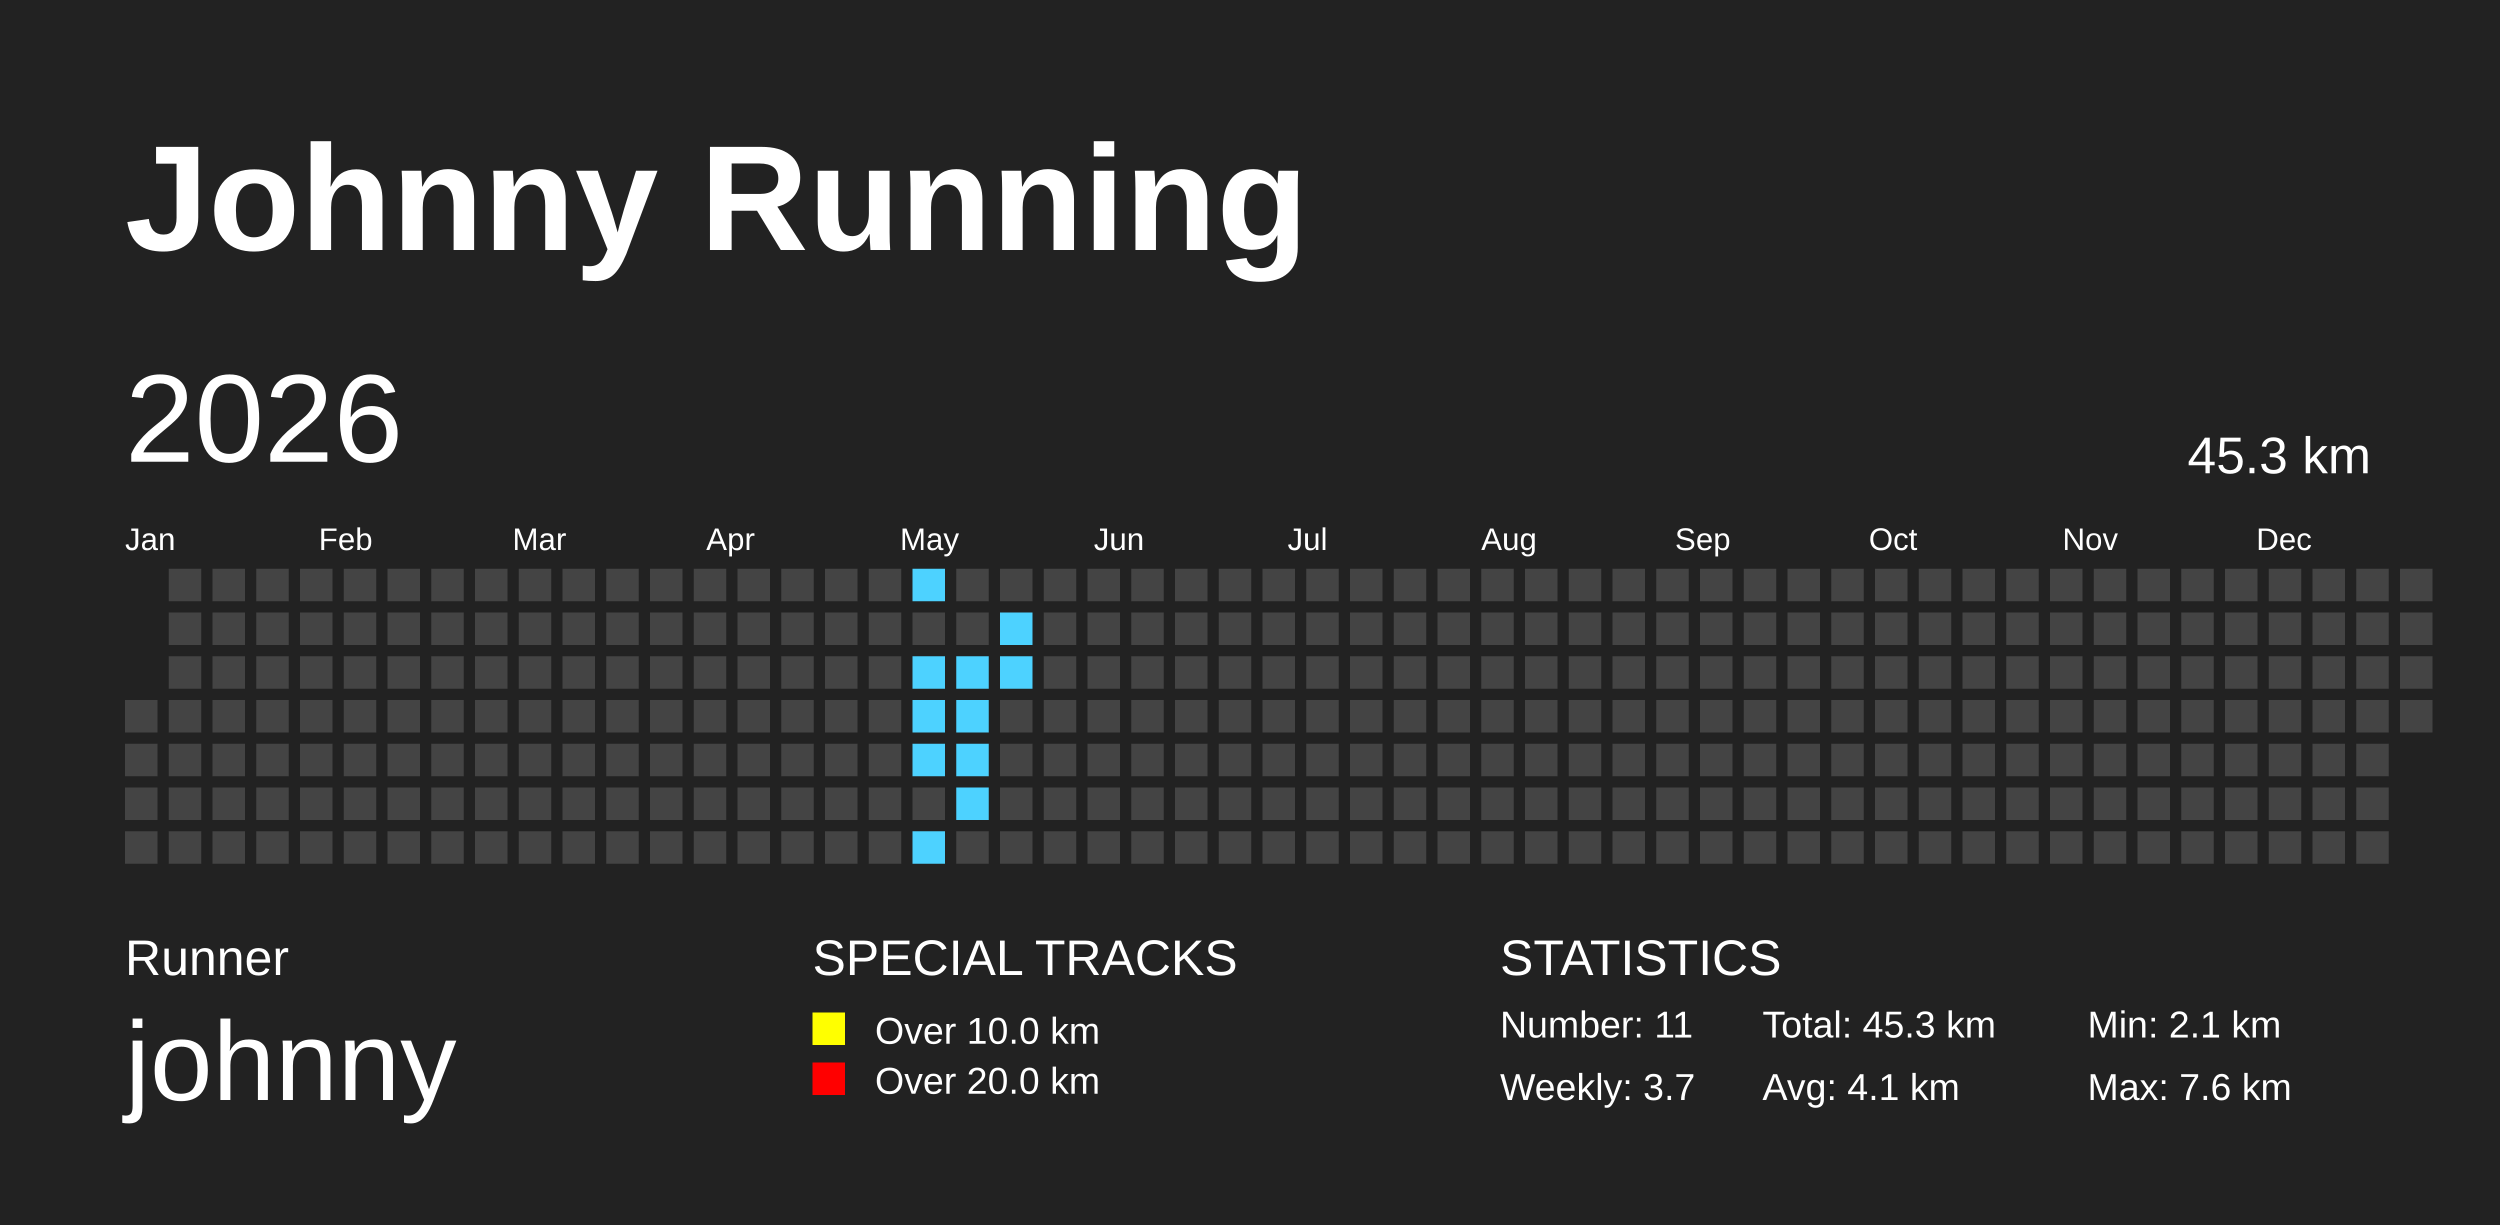
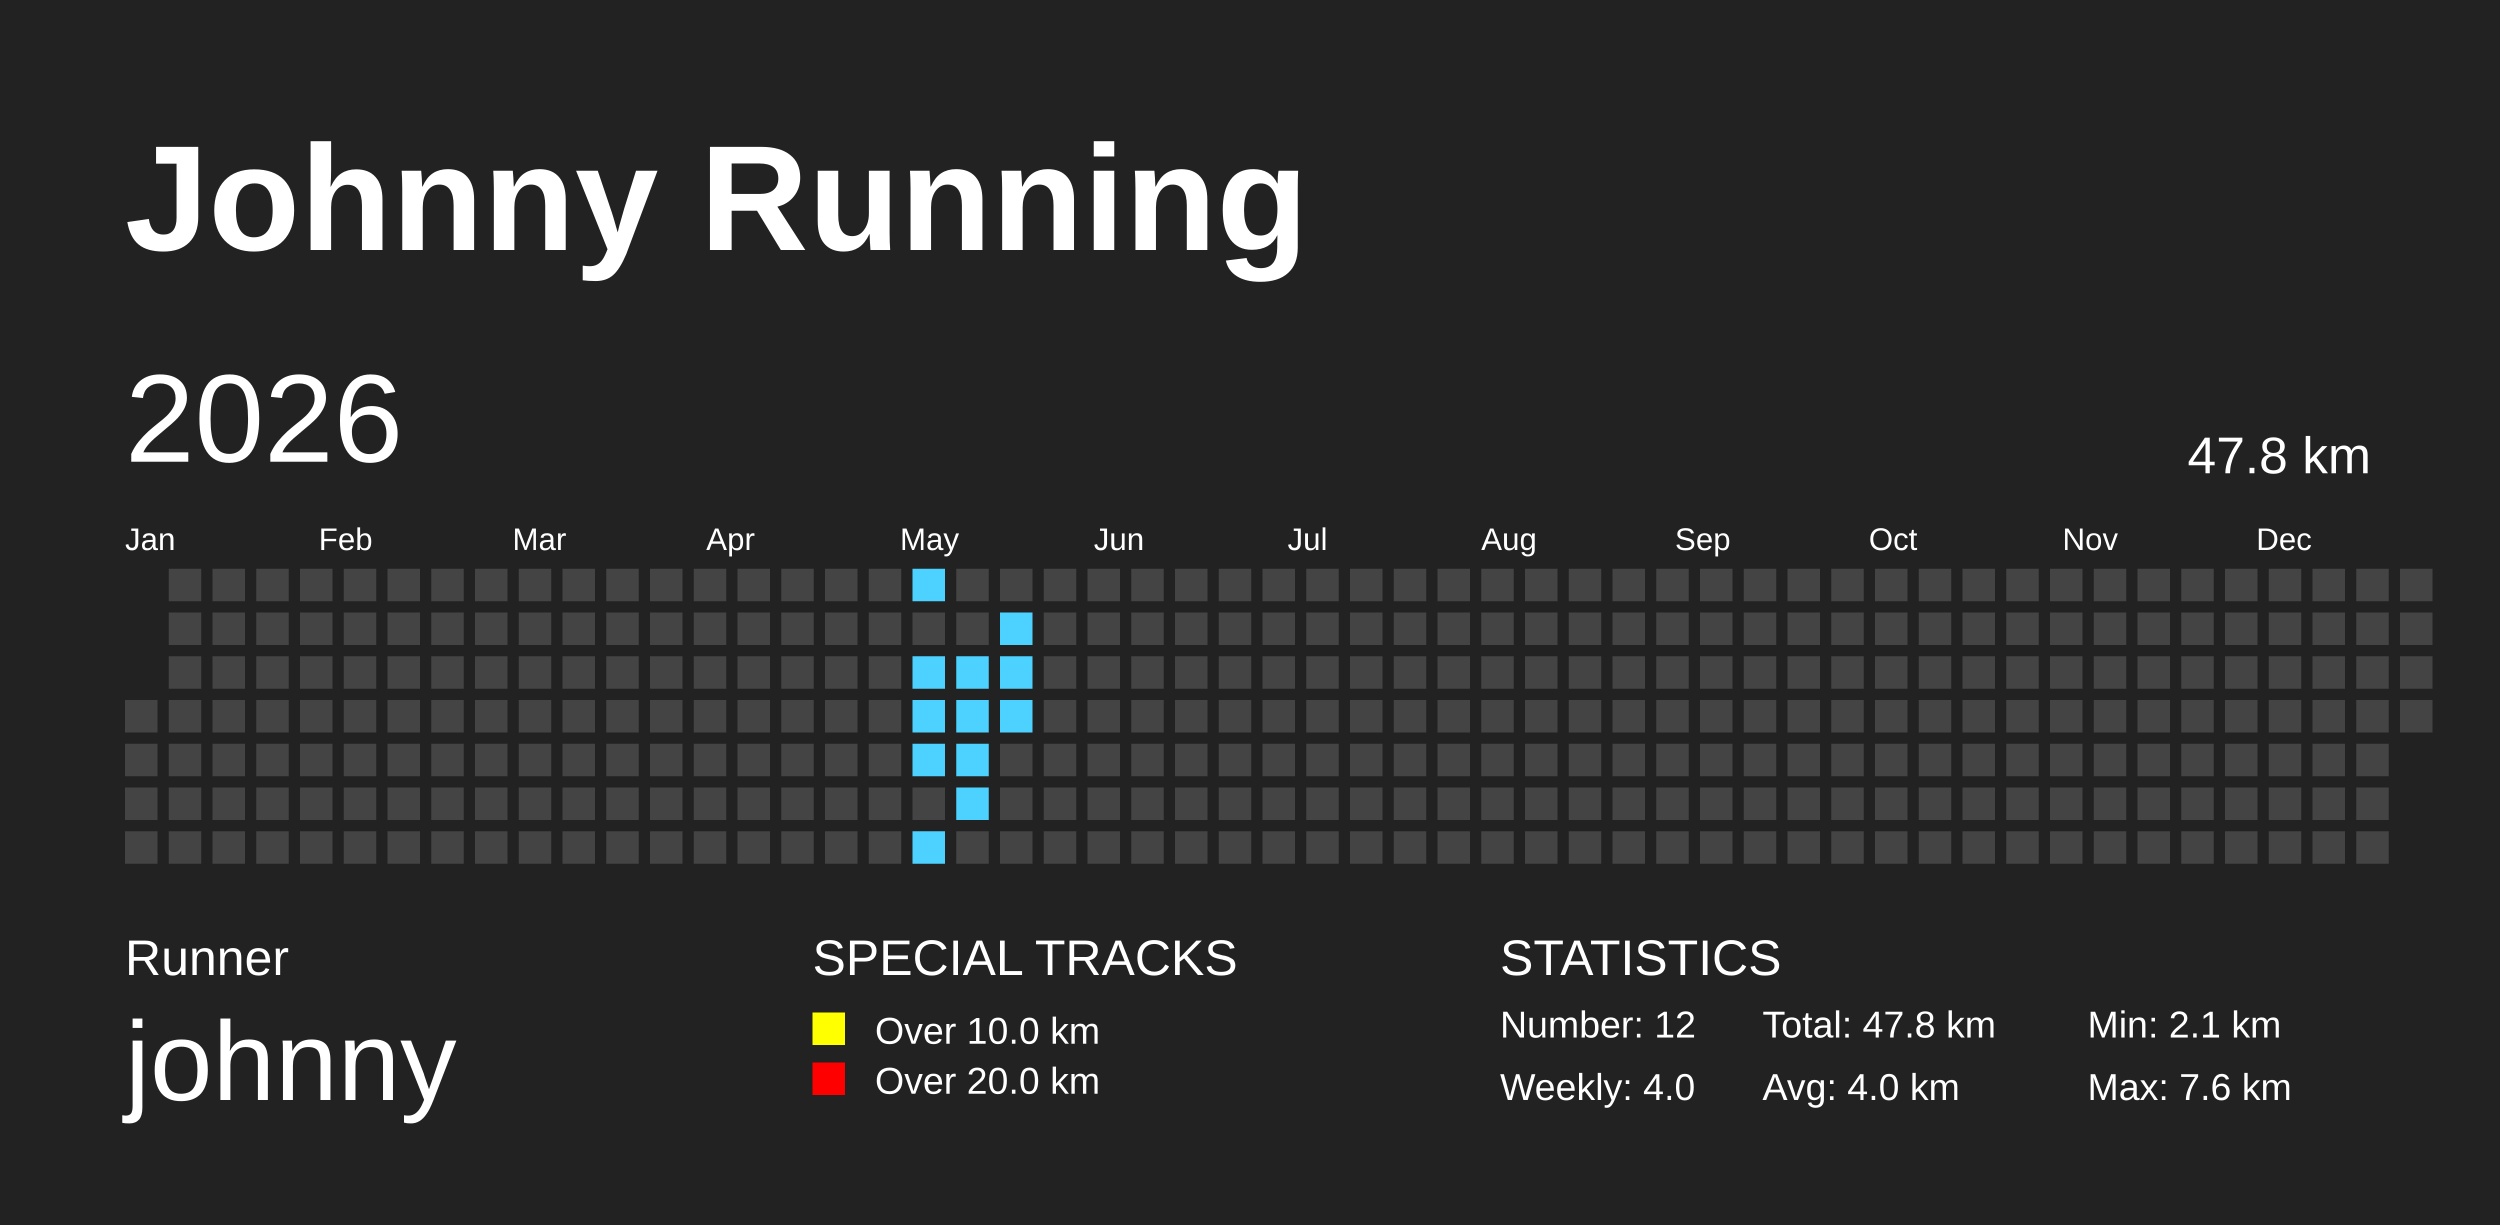
<svg xmlns="http://www.w3.org/2000/svg" baseProfile="full" height="98mm" version="1.1" viewBox="0,0,200,98" width="200mm">
  <defs>
    <pattern height="2" id="indoor-stripe" patternUnits="userSpaceOnUse" width="2">
      <line stroke="white" stroke-opacity="0.45" stroke-width="0.5" x1="0" x2="2" y1="2" y2="0" />
    </pattern>
  </defs>
  <rect fill="#222222" height="98" width="200" x="0" y="0" />
  <text fill="#FFFFFF" style="font-size:12px; font-family:Arial; font-weight:bold;" x="10" y="20">Johnny Running</text>
  <text fill="#FFFFFF" style="font-size:4px; font-family:Arial" x="10" y="78">Runner</text>
  <text fill="#FFFFFF" style="font-size:9px; font-family:Arial" x="10" y="88">johnny</text>
  <text fill="#FFFFFF" style="font-size:4px; font-family:Arial" x="65" y="78">SPECIAL TRACKS</text>
  <rect fill="yellow" height="2.6" width="2.6" x="65" y="81" />
  <text fill="#FFFFFF" style="font-size:3px; font-family:Arial" x="70" y="83.5">Over 10.0 km</text>
  <rect fill="red" height="2.6" width="2.6" x="65" y="85" />
  <text fill="#FFFFFF" style="font-size:3px; font-family:Arial" x="70" y="87.5">Over 20.0 km</text>
  <text fill="#FFFFFF" style="font-size:4px; font-family:Arial" x="120" y="78">STATISTICS</text>
-   <text fill="#FFFFFF" style="font-size:3px; font-family:Arial" x="120" y="83">Number: 11</text>
-   <text fill="#FFFFFF" style="font-size:3px; font-family:Arial" x="120" y="88">Weekly: 3.7</text>
-   <text fill="#FFFFFF" style="font-size:3px; font-family:Arial" x="141" y="83">Total: 45.3 km</text>
-   <text fill="#FFFFFF" style="font-size:3px; font-family:Arial" x="141" y="88">Avg: 4.1 km</text>
+   <text fill="#FFFFFF" style="font-size:3px; font-family:Arial" x="120" y="83">Number: 12</text>
+   <text fill="#FFFFFF" style="font-size:3px; font-family:Arial" x="120" y="88">Weekly: 4.0</text>
+   <text fill="#FFFFFF" style="font-size:3px; font-family:Arial" x="141" y="83">Total: 47.8 km</text>
+   <text fill="#FFFFFF" style="font-size:3px; font-family:Arial" x="141" y="88">Avg: 4.0 km</text>
  <text fill="#FFFFFF" style="font-size:3px; font-family:Arial" x="167" y="83">Min: 2.1 km</text>
  <text fill="#FFFFFF" style="font-size:3px; font-family:Arial" x="167" y="88">Max: 7.6 km</text>
  <text dominant-baseline="hanging" fill="#FFFFFF" style="font-size:10.0px; font-family:Arial;" x="10" y="30">2026</text>
-   <text dominant-baseline="hanging" fill="#FFFFFF" style="font-size:4.125px; font-family:Arial;" x="175" y="35">45.3 km</text>
+   <text dominant-baseline="hanging" fill="#FFFFFF" style="font-size:4.125px; font-family:Arial;" x="175" y="35">47.8 km</text>
  <text fill="#FFFFFF" style="font-size:2.5px; font-family:Arial" x="10.0" y="44">Jan</text>
  <text fill="#FFFFFF" style="font-size:2.5px; font-family:Arial" x="25.5" y="44">Feb</text>
  <text fill="#FFFFFF" style="font-size:2.5px; font-family:Arial" x="41.0" y="44">Mar</text>
  <text fill="#FFFFFF" style="font-size:2.5px; font-family:Arial" x="56.5" y="44">Apr</text>
  <text fill="#FFFFFF" style="font-size:2.5px; font-family:Arial" x="72.0" y="44">May</text>
  <text fill="#FFFFFF" style="font-size:2.5px; font-family:Arial" x="87.5" y="44">Jun</text>
  <text fill="#FFFFFF" style="font-size:2.5px; font-family:Arial" x="103.0" y="44">Jul</text>
  <text fill="#FFFFFF" style="font-size:2.5px; font-family:Arial" x="118.5" y="44">Aug</text>
  <text fill="#FFFFFF" style="font-size:2.5px; font-family:Arial" x="134.0" y="44">Sep</text>
  <text fill="#FFFFFF" style="font-size:2.5px; font-family:Arial" x="149.5" y="44">Oct</text>
  <text fill="#FFFFFF" style="font-size:2.5px; font-family:Arial" x="165.0" y="44">Nov</text>
  <text fill="#FFFFFF" style="font-size:2.5px; font-family:Arial" x="180.5" y="44">Dec</text>
  <rect fill="#444444" height="2.6" width="2.6" x="10.0" y="56.0" />
  <rect fill="#444444" height="2.6" width="2.6" x="10.0" y="59.5" />
  <rect fill="#444444" height="2.6" width="2.6" x="10.0" y="63.0" />
  <rect fill="#444444" height="2.6" width="2.6" x="10.0" y="66.5" />
  <rect fill="#444444" height="2.6" width="2.6" x="13.5" y="45.5" />
  <rect fill="#444444" height="2.6" width="2.6" x="13.5" y="49.0" />
  <rect fill="#444444" height="2.6" width="2.6" x="13.5" y="52.5" />
  <rect fill="#444444" height="2.6" width="2.6" x="13.5" y="56.0" />
  <rect fill="#444444" height="2.6" width="2.6" x="13.5" y="59.5" />
  <rect fill="#444444" height="2.6" width="2.6" x="13.5" y="63.0" />
  <rect fill="#444444" height="2.6" width="2.6" x="13.5" y="66.5" />
  <rect fill="#444444" height="2.6" width="2.6" x="17.0" y="45.5" />
  <rect fill="#444444" height="2.6" width="2.6" x="17.0" y="49.0" />
  <rect fill="#444444" height="2.6" width="2.6" x="17.0" y="52.5" />
  <rect fill="#444444" height="2.6" width="2.6" x="17.0" y="56.0" />
  <rect fill="#444444" height="2.6" width="2.6" x="17.0" y="59.5" />
  <rect fill="#444444" height="2.6" width="2.6" x="17.0" y="63.0" />
  <rect fill="#444444" height="2.6" width="2.6" x="17.0" y="66.5" />
  <rect fill="#444444" height="2.6" width="2.6" x="20.5" y="45.5" />
  <rect fill="#444444" height="2.6" width="2.6" x="20.5" y="49.0" />
  <rect fill="#444444" height="2.6" width="2.6" x="20.5" y="52.5" />
  <rect fill="#444444" height="2.6" width="2.6" x="20.5" y="56.0" />
  <rect fill="#444444" height="2.6" width="2.6" x="20.5" y="59.5" />
  <rect fill="#444444" height="2.6" width="2.6" x="20.5" y="63.0" />
  <rect fill="#444444" height="2.6" width="2.6" x="20.5" y="66.5" />
  <rect fill="#444444" height="2.6" width="2.6" x="24.0" y="45.5" />
  <rect fill="#444444" height="2.6" width="2.6" x="24.0" y="49.0" />
  <rect fill="#444444" height="2.6" width="2.6" x="24.0" y="52.5" />
  <rect fill="#444444" height="2.6" width="2.6" x="24.0" y="56.0" />
  <rect fill="#444444" height="2.6" width="2.6" x="24.0" y="59.5" />
  <rect fill="#444444" height="2.6" width="2.6" x="24.0" y="63.0" />
  <rect fill="#444444" height="2.6" width="2.6" x="24.0" y="66.5" />
  <rect fill="#444444" height="2.6" width="2.6" x="27.5" y="45.5" />
  <rect fill="#444444" height="2.6" width="2.6" x="27.5" y="49.0" />
  <rect fill="#444444" height="2.6" width="2.6" x="27.5" y="52.5" />
  <rect fill="#444444" height="2.6" width="2.6" x="27.5" y="56.0" />
  <rect fill="#444444" height="2.6" width="2.6" x="27.5" y="59.5" />
  <rect fill="#444444" height="2.6" width="2.6" x="27.5" y="63.0" />
  <rect fill="#444444" height="2.6" width="2.6" x="27.5" y="66.5" />
  <rect fill="#444444" height="2.6" width="2.6" x="31.0" y="45.5" />
  <rect fill="#444444" height="2.6" width="2.6" x="31.0" y="49.0" />
  <rect fill="#444444" height="2.6" width="2.6" x="31.0" y="52.5" />
  <rect fill="#444444" height="2.6" width="2.6" x="31.0" y="56.0" />
  <rect fill="#444444" height="2.6" width="2.6" x="31.0" y="59.5" />
  <rect fill="#444444" height="2.6" width="2.6" x="31.0" y="63.0" />
  <rect fill="#444444" height="2.6" width="2.6" x="31.0" y="66.5" />
  <rect fill="#444444" height="2.6" width="2.6" x="34.5" y="45.5" />
  <rect fill="#444444" height="2.6" width="2.6" x="34.5" y="49.0" />
  <rect fill="#444444" height="2.6" width="2.6" x="34.5" y="52.5" />
  <rect fill="#444444" height="2.6" width="2.6" x="34.5" y="56.0" />
  <rect fill="#444444" height="2.6" width="2.6" x="34.5" y="59.5" />
  <rect fill="#444444" height="2.6" width="2.6" x="34.5" y="63.0" />
  <rect fill="#444444" height="2.6" width="2.6" x="34.5" y="66.5" />
  <rect fill="#444444" height="2.6" width="2.6" x="38.0" y="45.5" />
  <rect fill="#444444" height="2.6" width="2.6" x="38.0" y="49.0" />
  <rect fill="#444444" height="2.6" width="2.6" x="38.0" y="52.5" />
  <rect fill="#444444" height="2.6" width="2.6" x="38.0" y="56.0" />
  <rect fill="#444444" height="2.6" width="2.6" x="38.0" y="59.5" />
  <rect fill="#444444" height="2.6" width="2.6" x="38.0" y="63.0" />
  <rect fill="#444444" height="2.6" width="2.6" x="38.0" y="66.5" />
  <rect fill="#444444" height="2.6" width="2.6" x="41.5" y="45.5" />
  <rect fill="#444444" height="2.6" width="2.6" x="41.5" y="49.0" />
  <rect fill="#444444" height="2.6" width="2.6" x="41.5" y="52.5" />
  <rect fill="#444444" height="2.6" width="2.6" x="41.5" y="56.0" />
  <rect fill="#444444" height="2.6" width="2.6" x="41.5" y="59.5" />
  <rect fill="#444444" height="2.6" width="2.6" x="41.5" y="63.0" />
  <rect fill="#444444" height="2.6" width="2.6" x="41.5" y="66.5" />
  <rect fill="#444444" height="2.6" width="2.6" x="45.0" y="45.5" />
  <rect fill="#444444" height="2.6" width="2.6" x="45.0" y="49.0" />
  <rect fill="#444444" height="2.6" width="2.6" x="45.0" y="52.5" />
  <rect fill="#444444" height="2.6" width="2.6" x="45.0" y="56.0" />
  <rect fill="#444444" height="2.6" width="2.6" x="45.0" y="59.5" />
  <rect fill="#444444" height="2.6" width="2.6" x="45.0" y="63.0" />
  <rect fill="#444444" height="2.6" width="2.6" x="45.0" y="66.5" />
  <rect fill="#444444" height="2.6" width="2.6" x="48.5" y="45.5" />
  <rect fill="#444444" height="2.6" width="2.6" x="48.5" y="49.0" />
  <rect fill="#444444" height="2.6" width="2.6" x="48.5" y="52.5" />
  <rect fill="#444444" height="2.6" width="2.6" x="48.5" y="56.0" />
  <rect fill="#444444" height="2.6" width="2.6" x="48.5" y="59.5" />
  <rect fill="#444444" height="2.6" width="2.6" x="48.5" y="63.0" />
  <rect fill="#444444" height="2.6" width="2.6" x="48.5" y="66.5" />
  <rect fill="#444444" height="2.6" width="2.6" x="52.0" y="45.5" />
  <rect fill="#444444" height="2.6" width="2.6" x="52.0" y="49.0" />
  <rect fill="#444444" height="2.6" width="2.6" x="52.0" y="52.5" />
  <rect fill="#444444" height="2.6" width="2.6" x="52.0" y="56.0" />
  <rect fill="#444444" height="2.6" width="2.6" x="52.0" y="59.5" />
  <rect fill="#444444" height="2.6" width="2.6" x="52.0" y="63.0" />
  <rect fill="#444444" height="2.6" width="2.6" x="52.0" y="66.5" />
  <rect fill="#444444" height="2.6" width="2.6" x="55.5" y="45.5" />
  <rect fill="#444444" height="2.6" width="2.6" x="55.5" y="49.0" />
  <rect fill="#444444" height="2.6" width="2.6" x="55.5" y="52.5" />
  <rect fill="#444444" height="2.6" width="2.6" x="55.5" y="56.0" />
  <rect fill="#444444" height="2.6" width="2.6" x="55.5" y="59.5" />
  <rect fill="#444444" height="2.6" width="2.6" x="55.5" y="63.0" />
  <rect fill="#444444" height="2.6" width="2.6" x="55.5" y="66.5" />
  <rect fill="#444444" height="2.6" width="2.6" x="59.0" y="45.5" />
  <rect fill="#444444" height="2.6" width="2.6" x="59.0" y="49.0" />
  <rect fill="#444444" height="2.6" width="2.6" x="59.0" y="52.5" />
  <rect fill="#444444" height="2.6" width="2.6" x="59.0" y="56.0" />
  <rect fill="#444444" height="2.6" width="2.6" x="59.0" y="59.5" />
  <rect fill="#444444" height="2.6" width="2.6" x="59.0" y="63.0" />
  <rect fill="#444444" height="2.6" width="2.6" x="59.0" y="66.5" />
  <rect fill="#444444" height="2.6" width="2.6" x="62.5" y="45.5" />
  <rect fill="#444444" height="2.6" width="2.6" x="62.5" y="49.0" />
  <rect fill="#444444" height="2.6" width="2.6" x="62.5" y="52.5" />
  <rect fill="#444444" height="2.6" width="2.6" x="62.5" y="56.0" />
  <rect fill="#444444" height="2.6" width="2.6" x="62.5" y="59.5" />
  <rect fill="#444444" height="2.6" width="2.6" x="62.5" y="63.0" />
  <rect fill="#444444" height="2.6" width="2.6" x="62.5" y="66.5" />
  <rect fill="#444444" height="2.6" width="2.6" x="66.0" y="45.5" />
  <rect fill="#444444" height="2.6" width="2.6" x="66.0" y="49.0" />
  <rect fill="#444444" height="2.6" width="2.6" x="66.0" y="52.5" />
  <rect fill="#444444" height="2.6" width="2.6" x="66.0" y="56.0" />
  <rect fill="#444444" height="2.6" width="2.6" x="66.0" y="59.5" />
  <rect fill="#444444" height="2.6" width="2.6" x="66.0" y="63.0" />
  <rect fill="#444444" height="2.6" width="2.6" x="66.0" y="66.5" />
  <rect fill="#444444" height="2.6" width="2.6" x="69.5" y="45.5" />
  <rect fill="#444444" height="2.6" width="2.6" x="69.5" y="49.0" />
  <rect fill="#444444" height="2.6" width="2.6" x="69.5" y="52.5" />
  <rect fill="#444444" height="2.6" width="2.6" x="69.5" y="56.0" />
  <rect fill="#444444" height="2.6" width="2.6" x="69.5" y="59.5" />
  <rect fill="#444444" height="2.6" width="2.6" x="69.5" y="63.0" />
  <rect fill="#444444" height="2.6" width="2.6" x="69.5" y="66.5" />
  <rect fill="#4DD2FF" height="2.6" width="2.6" x="73.0" y="45.5" />
  <rect fill="#444444" height="2.6" width="2.6" x="73.0" y="49.0" />
  <rect fill="#4DD2FF" height="2.6" width="2.6" x="73.0" y="52.5" />
  <rect fill="#4DD2FF" height="2.6" width="2.6" x="73.0" y="56.0" />
  <rect fill="#4DD2FF" height="2.6" width="2.6" x="73.0" y="59.5" />
  <rect fill="#444444" height="2.6" width="2.6" x="73.0" y="63.0" />
  <rect fill="#4DD2FF" height="2.6" width="2.6" x="73.0" y="66.5" />
  <rect fill="#444444" height="2.6" width="2.6" x="76.5" y="45.5" />
  <rect fill="#444444" height="2.6" width="2.6" x="76.5" y="49.0" />
  <rect fill="#4DD2FF" height="2.6" width="2.6" x="76.5" y="52.5" />
  <rect fill="#4DD2FF" height="2.6" width="2.6" x="76.5" y="56.0" />
  <rect fill="#4DD2FF" height="2.6" width="2.6" x="76.5" y="59.5" />
  <rect fill="#4DD2FF" height="2.6" width="2.6" x="76.5" y="63.0" />
  <rect fill="#444444" height="2.6" width="2.6" x="76.5" y="66.5" />
  <rect fill="#444444" height="2.6" width="2.6" x="80.0" y="45.5" />
  <rect fill="#4DD2FF" height="2.6" width="2.6" x="80.0" y="49.0" />
  <rect fill="#4DD2FF" height="2.6" width="2.6" x="80.0" y="52.5" />
-   <rect fill="#444444" height="2.6" width="2.6" x="80.0" y="56.0" />
+   <rect fill="#4DD2FF" height="2.6" width="2.6" x="80.0" y="56.0" />
  <rect fill="#444444" height="2.6" width="2.6" x="80.0" y="59.5" />
  <rect fill="#444444" height="2.6" width="2.6" x="80.0" y="63.0" />
  <rect fill="#444444" height="2.6" width="2.6" x="80.0" y="66.5" />
  <rect fill="#444444" height="2.6" width="2.6" x="83.5" y="45.5" />
  <rect fill="#444444" height="2.6" width="2.6" x="83.5" y="49.0" />
  <rect fill="#444444" height="2.6" width="2.6" x="83.5" y="52.5" />
  <rect fill="#444444" height="2.6" width="2.6" x="83.5" y="56.0" />
  <rect fill="#444444" height="2.6" width="2.6" x="83.5" y="59.5" />
  <rect fill="#444444" height="2.6" width="2.6" x="83.5" y="63.0" />
  <rect fill="#444444" height="2.6" width="2.6" x="83.5" y="66.5" />
  <rect fill="#444444" height="2.6" width="2.6" x="87.0" y="45.5" />
  <rect fill="#444444" height="2.6" width="2.6" x="87.0" y="49.0" />
  <rect fill="#444444" height="2.6" width="2.6" x="87.0" y="52.5" />
  <rect fill="#444444" height="2.6" width="2.6" x="87.0" y="56.0" />
  <rect fill="#444444" height="2.6" width="2.6" x="87.0" y="59.5" />
  <rect fill="#444444" height="2.6" width="2.6" x="87.0" y="63.0" />
  <rect fill="#444444" height="2.6" width="2.6" x="87.0" y="66.5" />
  <rect fill="#444444" height="2.6" width="2.6" x="90.5" y="45.5" />
  <rect fill="#444444" height="2.6" width="2.6" x="90.5" y="49.0" />
  <rect fill="#444444" height="2.6" width="2.6" x="90.5" y="52.5" />
  <rect fill="#444444" height="2.6" width="2.6" x="90.5" y="56.0" />
  <rect fill="#444444" height="2.6" width="2.6" x="90.5" y="59.5" />
  <rect fill="#444444" height="2.6" width="2.6" x="90.5" y="63.0" />
  <rect fill="#444444" height="2.6" width="2.6" x="90.5" y="66.5" />
  <rect fill="#444444" height="2.6" width="2.6" x="94.0" y="45.5" />
  <rect fill="#444444" height="2.6" width="2.6" x="94.0" y="49.0" />
  <rect fill="#444444" height="2.6" width="2.6" x="94.0" y="52.5" />
  <rect fill="#444444" height="2.6" width="2.6" x="94.0" y="56.0" />
  <rect fill="#444444" height="2.6" width="2.6" x="94.0" y="59.5" />
  <rect fill="#444444" height="2.6" width="2.6" x="94.0" y="63.0" />
  <rect fill="#444444" height="2.6" width="2.6" x="94.0" y="66.5" />
  <rect fill="#444444" height="2.6" width="2.6" x="97.5" y="45.5" />
  <rect fill="#444444" height="2.6" width="2.6" x="97.5" y="49.0" />
  <rect fill="#444444" height="2.6" width="2.6" x="97.5" y="52.5" />
  <rect fill="#444444" height="2.6" width="2.6" x="97.5" y="56.0" />
  <rect fill="#444444" height="2.6" width="2.6" x="97.5" y="59.5" />
  <rect fill="#444444" height="2.6" width="2.6" x="97.5" y="63.0" />
  <rect fill="#444444" height="2.6" width="2.6" x="97.5" y="66.5" />
  <rect fill="#444444" height="2.6" width="2.6" x="101.0" y="45.5" />
  <rect fill="#444444" height="2.6" width="2.6" x="101.0" y="49.0" />
  <rect fill="#444444" height="2.6" width="2.6" x="101.0" y="52.5" />
  <rect fill="#444444" height="2.6" width="2.6" x="101.0" y="56.0" />
  <rect fill="#444444" height="2.6" width="2.6" x="101.0" y="59.5" />
  <rect fill="#444444" height="2.6" width="2.6" x="101.0" y="63.0" />
  <rect fill="#444444" height="2.6" width="2.6" x="101.0" y="66.5" />
  <rect fill="#444444" height="2.6" width="2.6" x="104.5" y="45.5" />
  <rect fill="#444444" height="2.6" width="2.6" x="104.5" y="49.0" />
  <rect fill="#444444" height="2.6" width="2.6" x="104.5" y="52.5" />
  <rect fill="#444444" height="2.6" width="2.6" x="104.5" y="56.0" />
  <rect fill="#444444" height="2.6" width="2.6" x="104.5" y="59.5" />
  <rect fill="#444444" height="2.6" width="2.6" x="104.5" y="63.0" />
  <rect fill="#444444" height="2.6" width="2.6" x="104.5" y="66.5" />
  <rect fill="#444444" height="2.6" width="2.6" x="108.0" y="45.5" />
  <rect fill="#444444" height="2.6" width="2.6" x="108.0" y="49.0" />
  <rect fill="#444444" height="2.6" width="2.6" x="108.0" y="52.5" />
  <rect fill="#444444" height="2.6" width="2.6" x="108.0" y="56.0" />
  <rect fill="#444444" height="2.6" width="2.6" x="108.0" y="59.5" />
  <rect fill="#444444" height="2.6" width="2.6" x="108.0" y="63.0" />
  <rect fill="#444444" height="2.6" width="2.6" x="108.0" y="66.5" />
  <rect fill="#444444" height="2.6" width="2.6" x="111.5" y="45.5" />
  <rect fill="#444444" height="2.6" width="2.6" x="111.5" y="49.0" />
  <rect fill="#444444" height="2.6" width="2.6" x="111.5" y="52.5" />
  <rect fill="#444444" height="2.6" width="2.6" x="111.5" y="56.0" />
  <rect fill="#444444" height="2.6" width="2.6" x="111.5" y="59.5" />
  <rect fill="#444444" height="2.6" width="2.6" x="111.5" y="63.0" />
  <rect fill="#444444" height="2.6" width="2.6" x="111.5" y="66.5" />
  <rect fill="#444444" height="2.6" width="2.6" x="115.0" y="45.5" />
  <rect fill="#444444" height="2.6" width="2.6" x="115.0" y="49.0" />
  <rect fill="#444444" height="2.6" width="2.6" x="115.0" y="52.5" />
  <rect fill="#444444" height="2.6" width="2.6" x="115.0" y="56.0" />
  <rect fill="#444444" height="2.6" width="2.6" x="115.0" y="59.5" />
  <rect fill="#444444" height="2.6" width="2.6" x="115.0" y="63.0" />
  <rect fill="#444444" height="2.6" width="2.6" x="115.0" y="66.5" />
  <rect fill="#444444" height="2.6" width="2.6" x="118.5" y="45.5" />
  <rect fill="#444444" height="2.6" width="2.6" x="118.5" y="49.0" />
  <rect fill="#444444" height="2.6" width="2.6" x="118.5" y="52.5" />
  <rect fill="#444444" height="2.6" width="2.6" x="118.5" y="56.0" />
  <rect fill="#444444" height="2.6" width="2.6" x="118.5" y="59.5" />
  <rect fill="#444444" height="2.6" width="2.6" x="118.5" y="63.0" />
  <rect fill="#444444" height="2.6" width="2.6" x="118.5" y="66.5" />
  <rect fill="#444444" height="2.6" width="2.6" x="122.0" y="45.5" />
  <rect fill="#444444" height="2.6" width="2.6" x="122.0" y="49.0" />
  <rect fill="#444444" height="2.6" width="2.6" x="122.0" y="52.5" />
  <rect fill="#444444" height="2.6" width="2.6" x="122.0" y="56.0" />
  <rect fill="#444444" height="2.6" width="2.6" x="122.0" y="59.5" />
  <rect fill="#444444" height="2.6" width="2.6" x="122.0" y="63.0" />
  <rect fill="#444444" height="2.6" width="2.6" x="122.0" y="66.5" />
  <rect fill="#444444" height="2.6" width="2.6" x="125.5" y="45.5" />
  <rect fill="#444444" height="2.6" width="2.6" x="125.5" y="49.0" />
  <rect fill="#444444" height="2.6" width="2.6" x="125.5" y="52.5" />
  <rect fill="#444444" height="2.6" width="2.6" x="125.5" y="56.0" />
  <rect fill="#444444" height="2.6" width="2.6" x="125.5" y="59.5" />
  <rect fill="#444444" height="2.6" width="2.6" x="125.5" y="63.0" />
  <rect fill="#444444" height="2.6" width="2.6" x="125.5" y="66.5" />
  <rect fill="#444444" height="2.6" width="2.6" x="129.0" y="45.5" />
  <rect fill="#444444" height="2.6" width="2.6" x="129.0" y="49.0" />
  <rect fill="#444444" height="2.6" width="2.6" x="129.0" y="52.5" />
  <rect fill="#444444" height="2.6" width="2.6" x="129.0" y="56.0" />
  <rect fill="#444444" height="2.6" width="2.6" x="129.0" y="59.5" />
  <rect fill="#444444" height="2.6" width="2.6" x="129.0" y="63.0" />
  <rect fill="#444444" height="2.6" width="2.6" x="129.0" y="66.5" />
  <rect fill="#444444" height="2.6" width="2.6" x="132.5" y="45.5" />
  <rect fill="#444444" height="2.6" width="2.6" x="132.5" y="49.0" />
  <rect fill="#444444" height="2.6" width="2.6" x="132.5" y="52.5" />
  <rect fill="#444444" height="2.6" width="2.6" x="132.5" y="56.0" />
  <rect fill="#444444" height="2.6" width="2.6" x="132.5" y="59.5" />
  <rect fill="#444444" height="2.6" width="2.6" x="132.5" y="63.0" />
  <rect fill="#444444" height="2.6" width="2.6" x="132.5" y="66.5" />
  <rect fill="#444444" height="2.6" width="2.6" x="136.0" y="45.5" />
  <rect fill="#444444" height="2.6" width="2.6" x="136.0" y="49.0" />
  <rect fill="#444444" height="2.6" width="2.6" x="136.0" y="52.5" />
  <rect fill="#444444" height="2.6" width="2.6" x="136.0" y="56.0" />
  <rect fill="#444444" height="2.6" width="2.6" x="136.0" y="59.5" />
  <rect fill="#444444" height="2.6" width="2.6" x="136.0" y="63.0" />
  <rect fill="#444444" height="2.6" width="2.6" x="136.0" y="66.5" />
  <rect fill="#444444" height="2.6" width="2.6" x="139.5" y="45.5" />
  <rect fill="#444444" height="2.6" width="2.6" x="139.5" y="49.0" />
  <rect fill="#444444" height="2.6" width="2.6" x="139.5" y="52.5" />
  <rect fill="#444444" height="2.6" width="2.6" x="139.5" y="56.0" />
  <rect fill="#444444" height="2.6" width="2.6" x="139.5" y="59.5" />
  <rect fill="#444444" height="2.6" width="2.6" x="139.5" y="63.0" />
  <rect fill="#444444" height="2.6" width="2.6" x="139.5" y="66.5" />
  <rect fill="#444444" height="2.6" width="2.6" x="143.0" y="45.5" />
  <rect fill="#444444" height="2.6" width="2.6" x="143.0" y="49.0" />
  <rect fill="#444444" height="2.6" width="2.6" x="143.0" y="52.5" />
  <rect fill="#444444" height="2.6" width="2.6" x="143.0" y="56.0" />
  <rect fill="#444444" height="2.6" width="2.6" x="143.0" y="59.5" />
  <rect fill="#444444" height="2.6" width="2.6" x="143.0" y="63.0" />
  <rect fill="#444444" height="2.6" width="2.6" x="143.0" y="66.5" />
  <rect fill="#444444" height="2.6" width="2.6" x="146.5" y="45.5" />
  <rect fill="#444444" height="2.6" width="2.6" x="146.5" y="49.0" />
  <rect fill="#444444" height="2.6" width="2.6" x="146.5" y="52.5" />
  <rect fill="#444444" height="2.6" width="2.6" x="146.5" y="56.0" />
  <rect fill="#444444" height="2.6" width="2.6" x="146.5" y="59.5" />
  <rect fill="#444444" height="2.6" width="2.6" x="146.5" y="63.0" />
  <rect fill="#444444" height="2.6" width="2.6" x="146.5" y="66.5" />
  <rect fill="#444444" height="2.6" width="2.6" x="150.0" y="45.5" />
  <rect fill="#444444" height="2.6" width="2.6" x="150.0" y="49.0" />
  <rect fill="#444444" height="2.6" width="2.6" x="150.0" y="52.5" />
  <rect fill="#444444" height="2.6" width="2.6" x="150.0" y="56.0" />
  <rect fill="#444444" height="2.6" width="2.6" x="150.0" y="59.5" />
  <rect fill="#444444" height="2.6" width="2.6" x="150.0" y="63.0" />
  <rect fill="#444444" height="2.6" width="2.6" x="150.0" y="66.5" />
  <rect fill="#444444" height="2.6" width="2.6" x="153.5" y="45.5" />
  <rect fill="#444444" height="2.6" width="2.6" x="153.5" y="49.0" />
  <rect fill="#444444" height="2.6" width="2.6" x="153.5" y="52.5" />
  <rect fill="#444444" height="2.6" width="2.6" x="153.5" y="56.0" />
  <rect fill="#444444" height="2.6" width="2.6" x="153.5" y="59.5" />
  <rect fill="#444444" height="2.6" width="2.6" x="153.5" y="63.0" />
  <rect fill="#444444" height="2.6" width="2.6" x="153.5" y="66.5" />
  <rect fill="#444444" height="2.6" width="2.6" x="157.0" y="45.5" />
  <rect fill="#444444" height="2.6" width="2.6" x="157.0" y="49.0" />
  <rect fill="#444444" height="2.6" width="2.6" x="157.0" y="52.5" />
  <rect fill="#444444" height="2.6" width="2.6" x="157.0" y="56.0" />
  <rect fill="#444444" height="2.6" width="2.6" x="157.0" y="59.5" />
  <rect fill="#444444" height="2.6" width="2.6" x="157.0" y="63.0" />
  <rect fill="#444444" height="2.6" width="2.6" x="157.0" y="66.5" />
  <rect fill="#444444" height="2.6" width="2.6" x="160.5" y="45.5" />
  <rect fill="#444444" height="2.6" width="2.6" x="160.5" y="49.0" />
  <rect fill="#444444" height="2.6" width="2.6" x="160.5" y="52.5" />
  <rect fill="#444444" height="2.6" width="2.6" x="160.5" y="56.0" />
  <rect fill="#444444" height="2.6" width="2.6" x="160.5" y="59.5" />
  <rect fill="#444444" height="2.6" width="2.6" x="160.5" y="63.0" />
  <rect fill="#444444" height="2.6" width="2.6" x="160.5" y="66.5" />
  <rect fill="#444444" height="2.6" width="2.6" x="164.0" y="45.5" />
  <rect fill="#444444" height="2.6" width="2.6" x="164.0" y="49.0" />
  <rect fill="#444444" height="2.6" width="2.6" x="164.0" y="52.5" />
  <rect fill="#444444" height="2.6" width="2.6" x="164.0" y="56.0" />
  <rect fill="#444444" height="2.6" width="2.6" x="164.0" y="59.5" />
  <rect fill="#444444" height="2.6" width="2.6" x="164.0" y="63.0" />
  <rect fill="#444444" height="2.6" width="2.6" x="164.0" y="66.5" />
  <rect fill="#444444" height="2.6" width="2.6" x="167.5" y="45.5" />
  <rect fill="#444444" height="2.6" width="2.6" x="167.5" y="49.0" />
  <rect fill="#444444" height="2.6" width="2.6" x="167.5" y="52.5" />
  <rect fill="#444444" height="2.6" width="2.6" x="167.5" y="56.0" />
  <rect fill="#444444" height="2.6" width="2.6" x="167.5" y="59.5" />
  <rect fill="#444444" height="2.6" width="2.6" x="167.5" y="63.0" />
  <rect fill="#444444" height="2.6" width="2.6" x="167.5" y="66.5" />
  <rect fill="#444444" height="2.6" width="2.6" x="171.0" y="45.5" />
  <rect fill="#444444" height="2.6" width="2.6" x="171.0" y="49.0" />
  <rect fill="#444444" height="2.6" width="2.6" x="171.0" y="52.5" />
  <rect fill="#444444" height="2.6" width="2.6" x="171.0" y="56.0" />
  <rect fill="#444444" height="2.6" width="2.6" x="171.0" y="59.5" />
  <rect fill="#444444" height="2.6" width="2.6" x="171.0" y="63.0" />
  <rect fill="#444444" height="2.6" width="2.6" x="171.0" y="66.5" />
  <rect fill="#444444" height="2.6" width="2.6" x="174.5" y="45.5" />
  <rect fill="#444444" height="2.6" width="2.6" x="174.5" y="49.0" />
  <rect fill="#444444" height="2.6" width="2.6" x="174.5" y="52.5" />
  <rect fill="#444444" height="2.6" width="2.6" x="174.5" y="56.0" />
  <rect fill="#444444" height="2.6" width="2.6" x="174.5" y="59.5" />
  <rect fill="#444444" height="2.6" width="2.6" x="174.5" y="63.0" />
  <rect fill="#444444" height="2.6" width="2.6" x="174.5" y="66.5" />
  <rect fill="#444444" height="2.6" width="2.6" x="178.0" y="45.5" />
  <rect fill="#444444" height="2.6" width="2.6" x="178.0" y="49.0" />
  <rect fill="#444444" height="2.6" width="2.6" x="178.0" y="52.5" />
  <rect fill="#444444" height="2.6" width="2.6" x="178.0" y="56.0" />
  <rect fill="#444444" height="2.6" width="2.6" x="178.0" y="59.5" />
  <rect fill="#444444" height="2.6" width="2.6" x="178.0" y="63.0" />
  <rect fill="#444444" height="2.6" width="2.6" x="178.0" y="66.5" />
  <rect fill="#444444" height="2.6" width="2.6" x="181.5" y="45.5" />
  <rect fill="#444444" height="2.6" width="2.6" x="181.5" y="49.0" />
  <rect fill="#444444" height="2.6" width="2.6" x="181.5" y="52.5" />
  <rect fill="#444444" height="2.6" width="2.6" x="181.5" y="56.0" />
  <rect fill="#444444" height="2.6" width="2.6" x="181.5" y="59.5" />
  <rect fill="#444444" height="2.6" width="2.6" x="181.5" y="63.0" />
  <rect fill="#444444" height="2.6" width="2.6" x="181.5" y="66.5" />
  <rect fill="#444444" height="2.6" width="2.6" x="185.0" y="45.5" />
  <rect fill="#444444" height="2.6" width="2.6" x="185.0" y="49.0" />
  <rect fill="#444444" height="2.6" width="2.6" x="185.0" y="52.5" />
  <rect fill="#444444" height="2.6" width="2.6" x="185.0" y="56.0" />
  <rect fill="#444444" height="2.6" width="2.6" x="185.0" y="59.5" />
  <rect fill="#444444" height="2.6" width="2.6" x="185.0" y="63.0" />
  <rect fill="#444444" height="2.6" width="2.6" x="185.0" y="66.5" />
  <rect fill="#444444" height="2.6" width="2.6" x="188.5" y="45.5" />
  <rect fill="#444444" height="2.6" width="2.6" x="188.5" y="49.0" />
  <rect fill="#444444" height="2.6" width="2.6" x="188.5" y="52.5" />
  <rect fill="#444444" height="2.6" width="2.6" x="188.5" y="56.0" />
  <rect fill="#444444" height="2.6" width="2.6" x="188.5" y="59.5" />
  <rect fill="#444444" height="2.6" width="2.6" x="188.5" y="63.0" />
  <rect fill="#444444" height="2.6" width="2.6" x="188.5" y="66.5" />
  <rect fill="#444444" height="2.6" width="2.6" x="192.0" y="45.5" />
  <rect fill="#444444" height="2.6" width="2.6" x="192.0" y="49.0" />
  <rect fill="#444444" height="2.6" width="2.6" x="192.0" y="52.5" />
  <rect fill="#444444" height="2.6" width="2.6" x="192.0" y="56.0" />
</svg>
